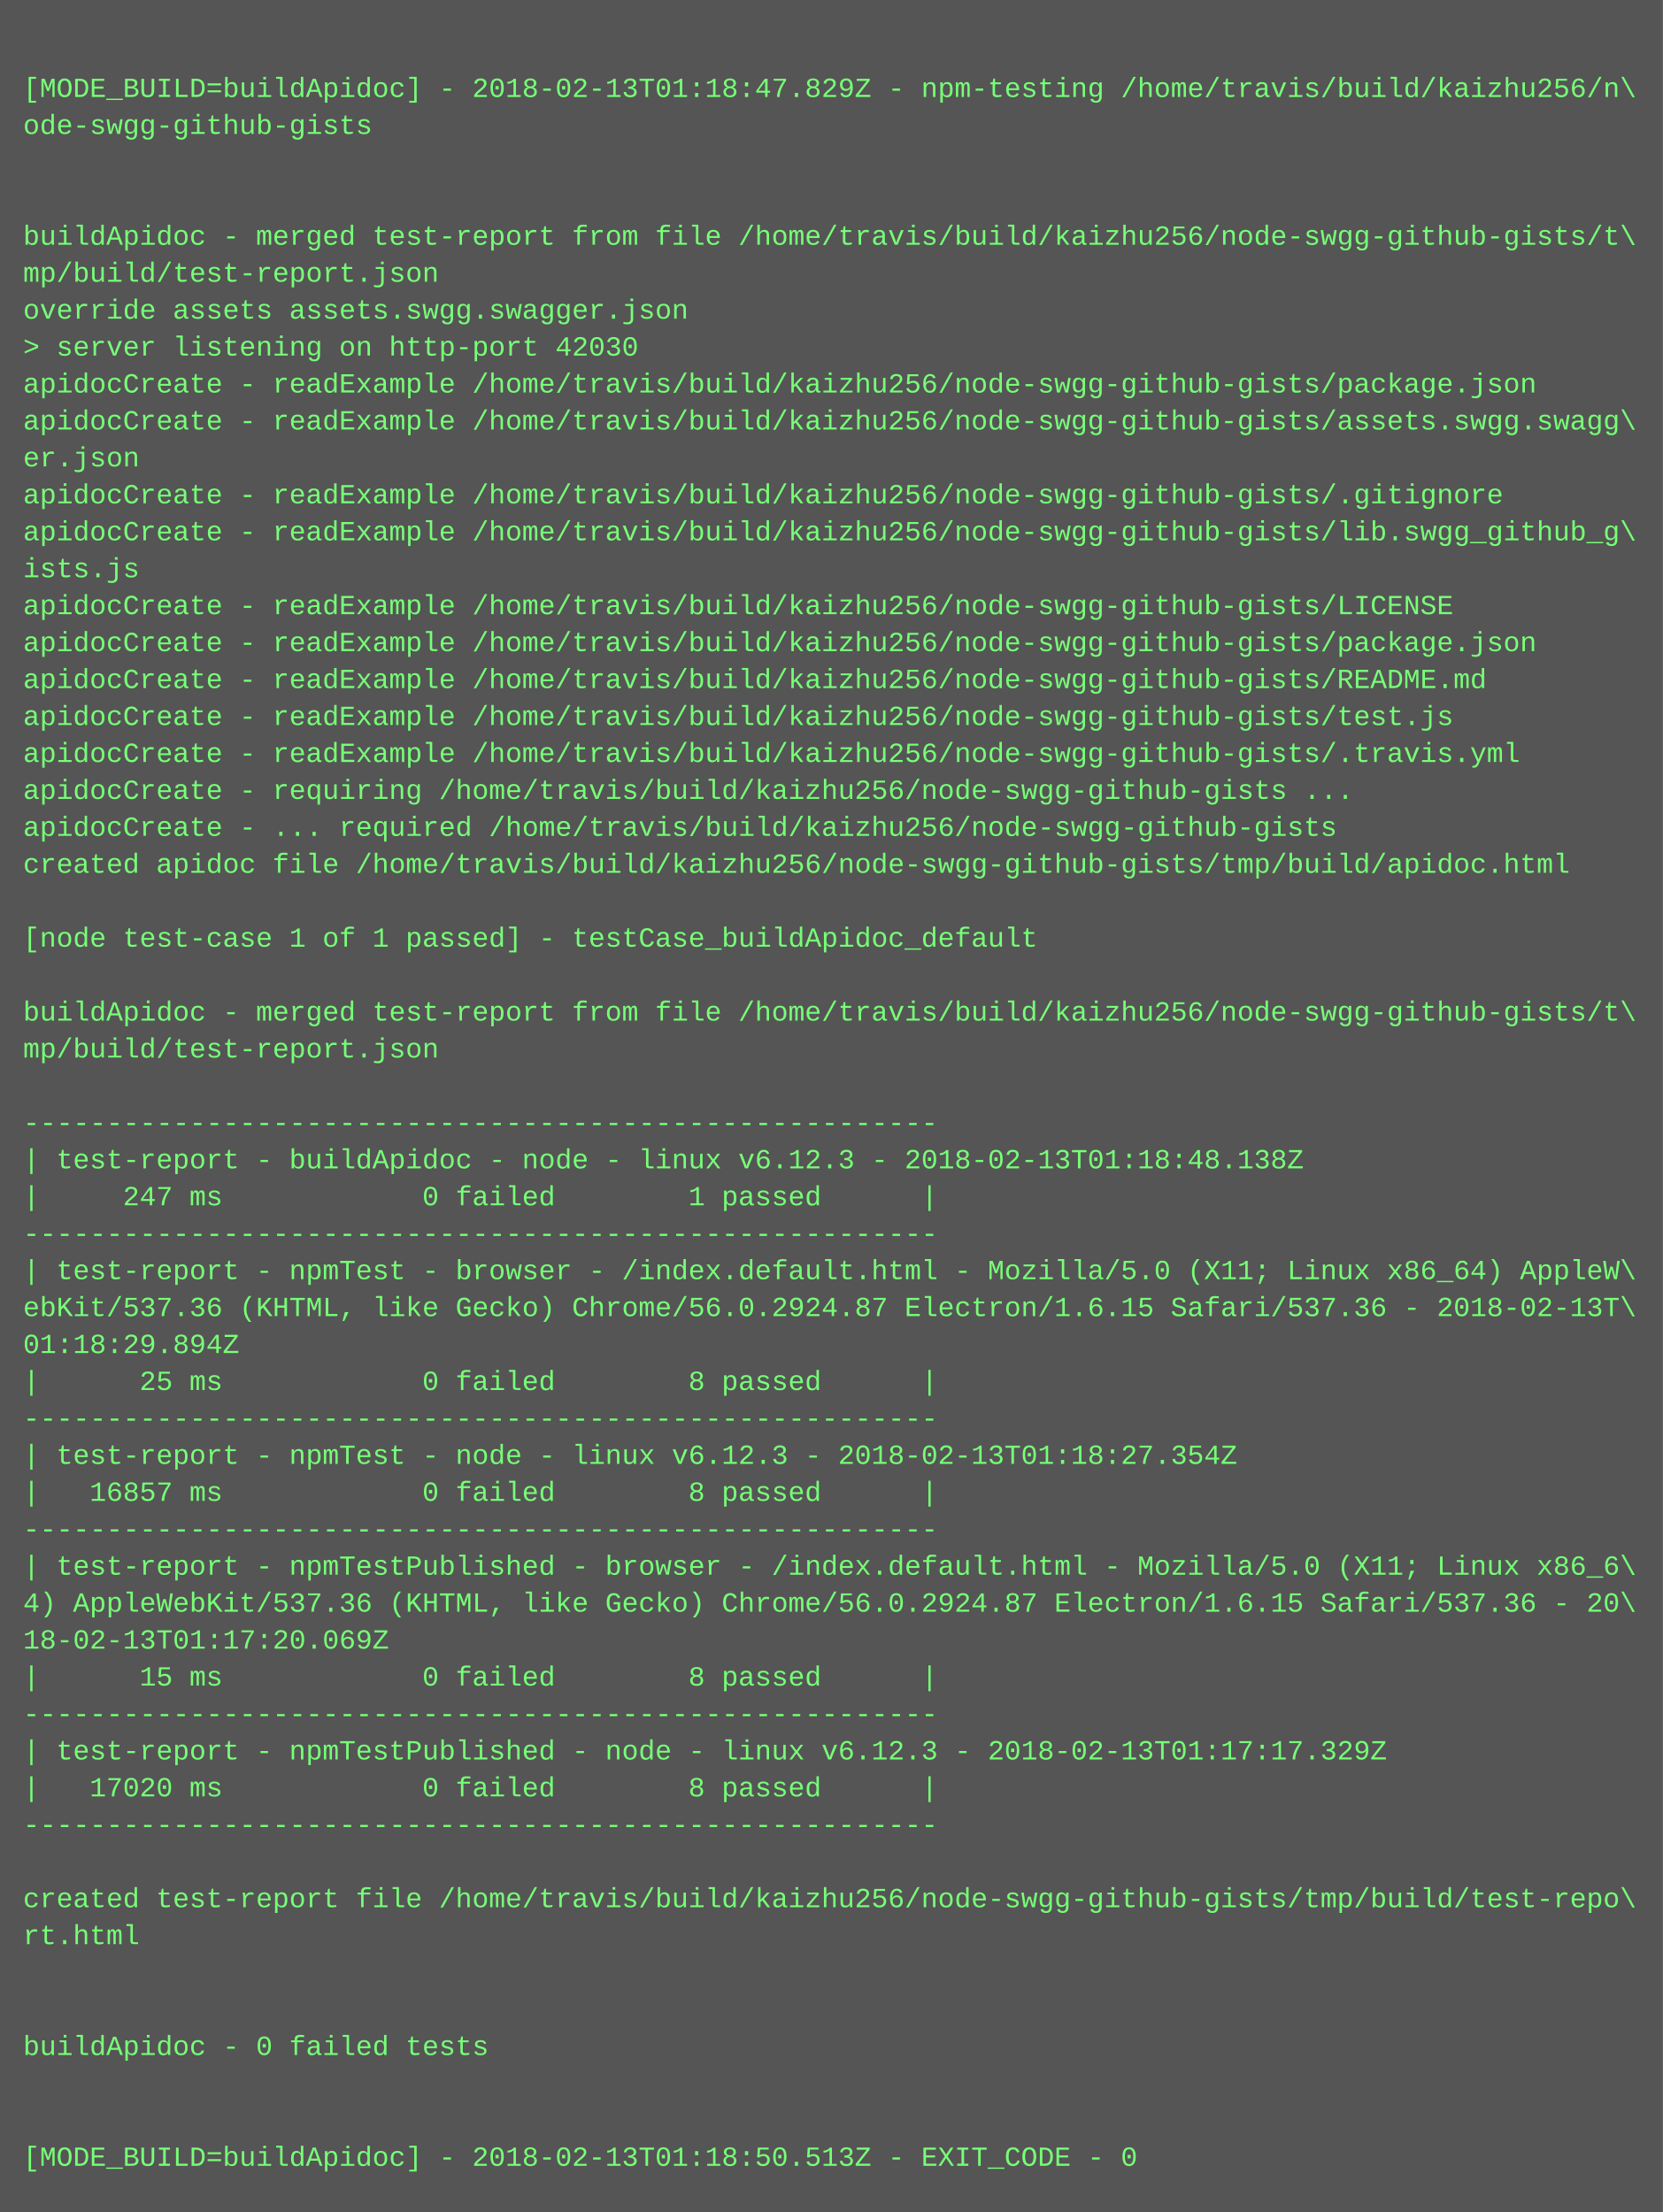
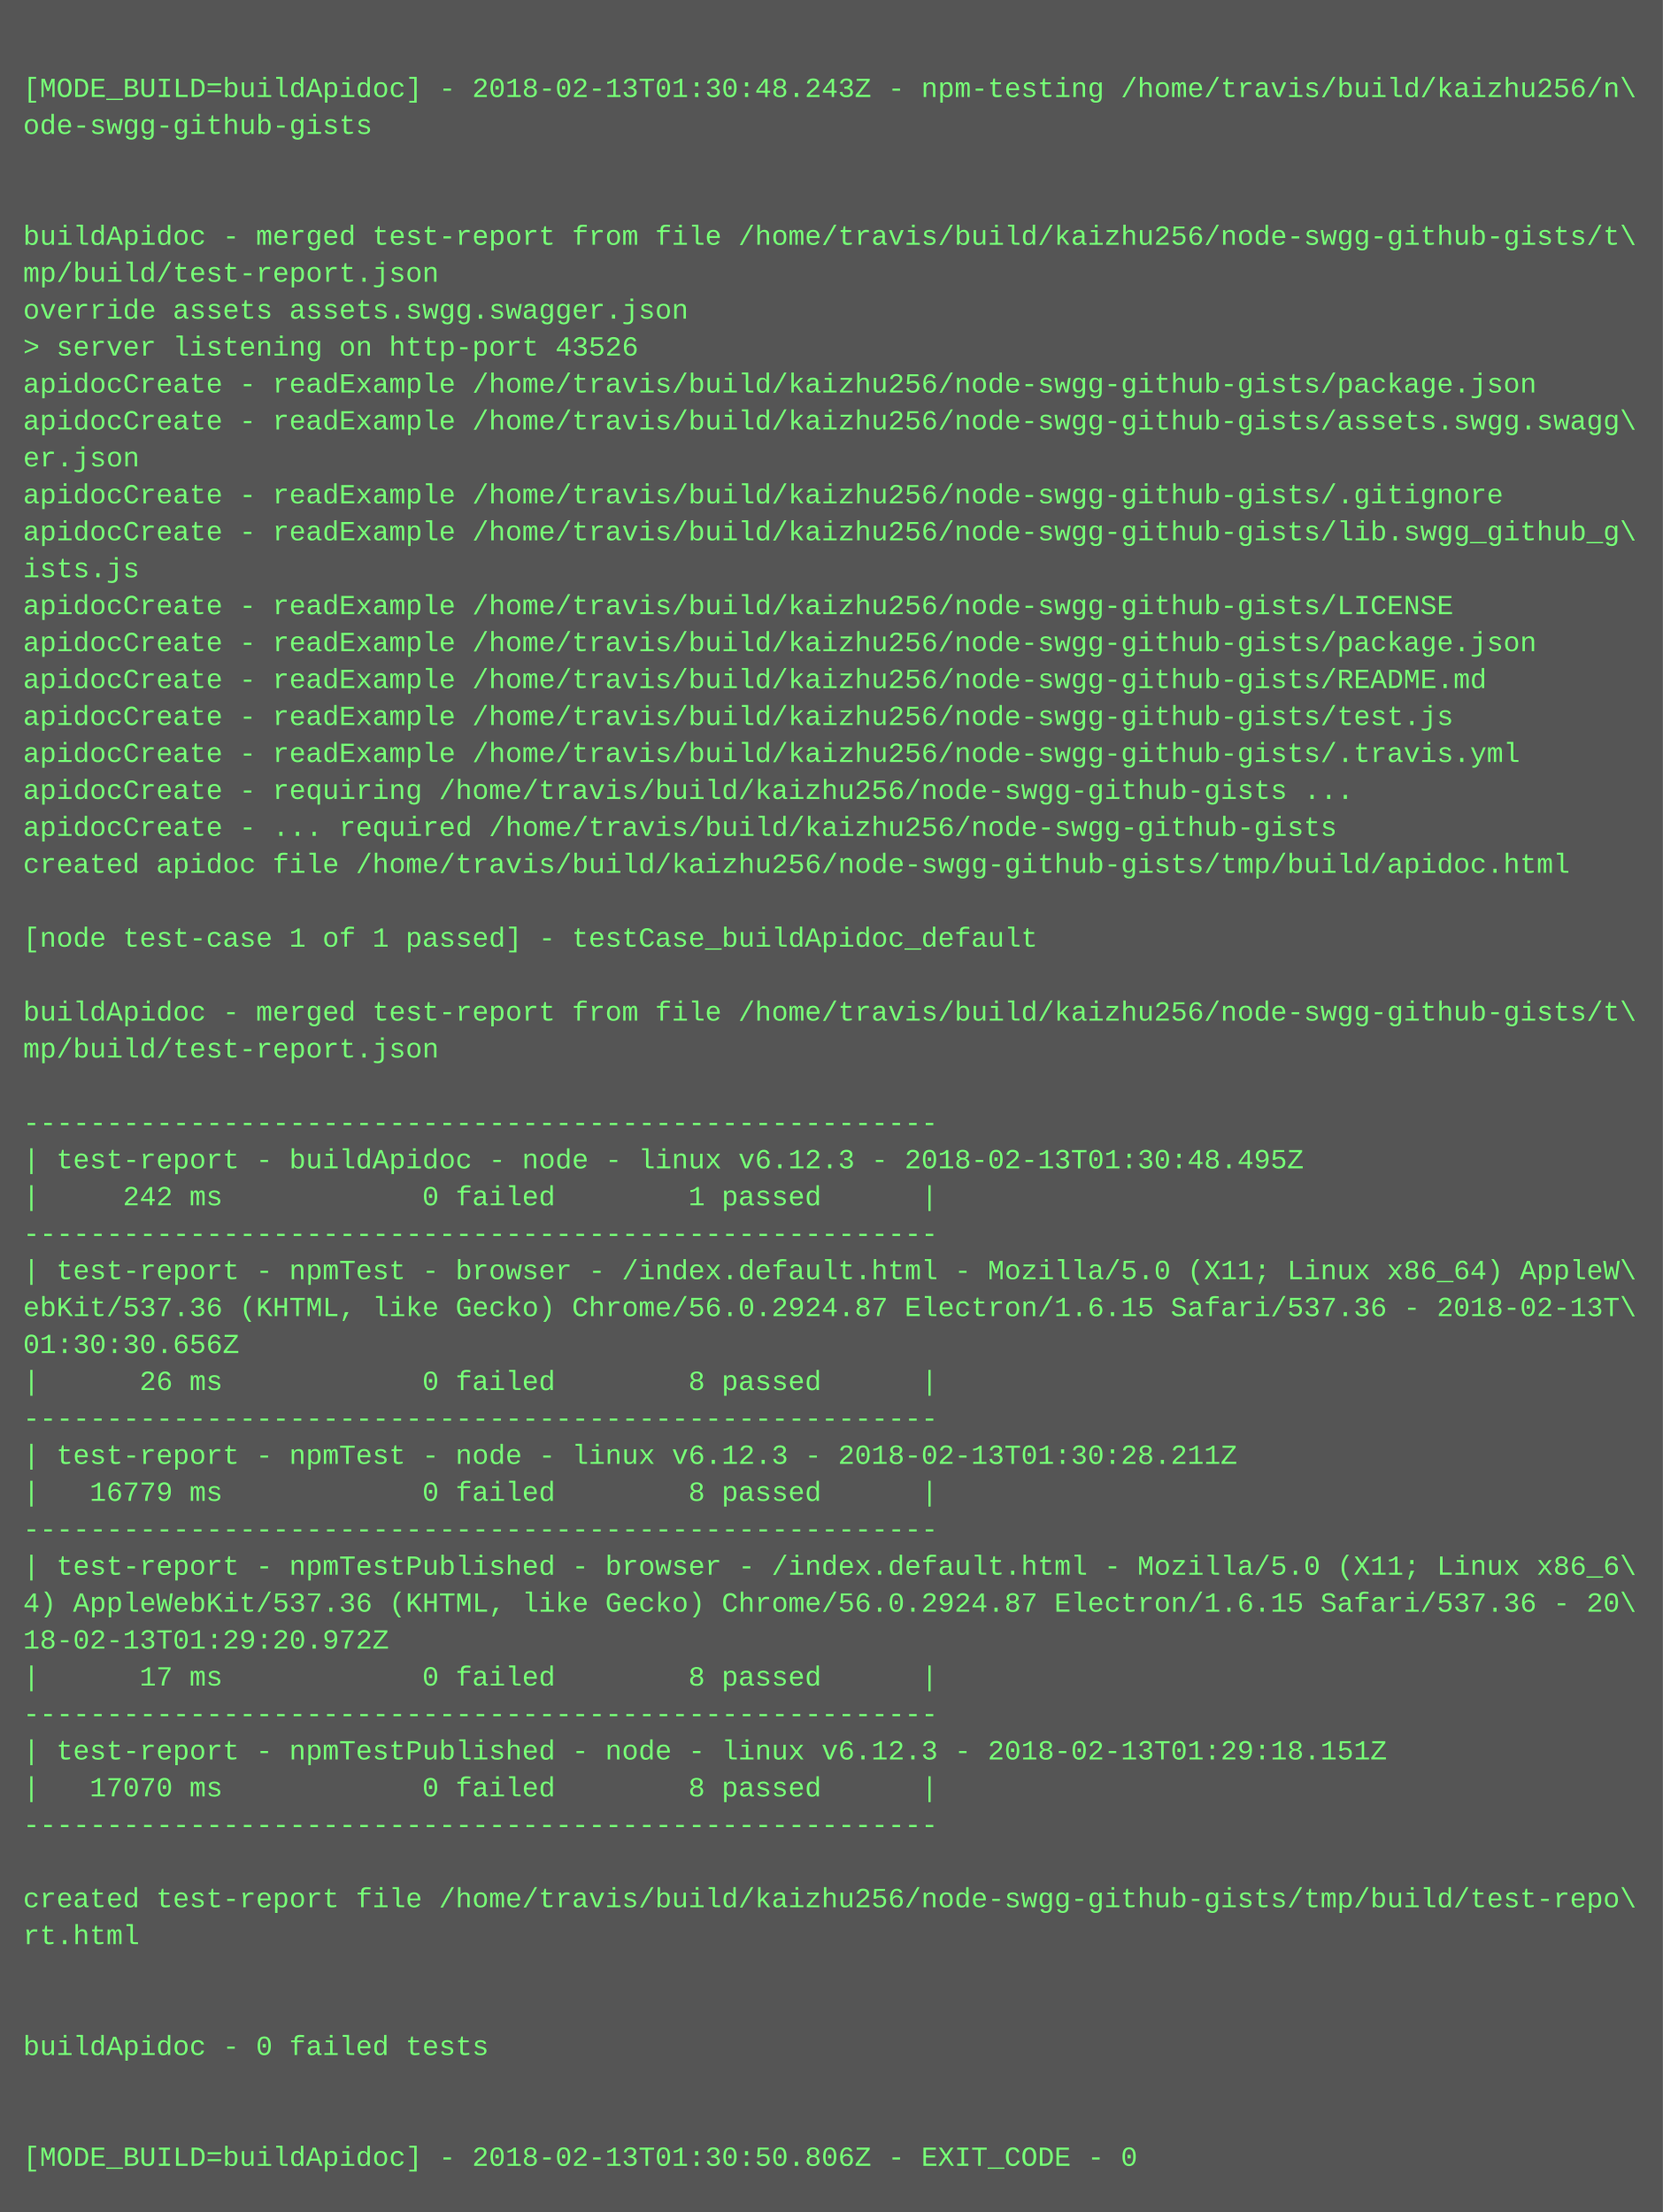
<svg xmlns="http://www.w3.org/2000/svg" height="958" width="720">
  <rect height="958" fill="#555" width="720" />
  <text fill="#7f7" font-family="Courier New" font-size="12" xml:space="preserve">
    <tspan x="10" y="26" />
-     <tspan x="10" y="42">[MODE_BUILD=buildApidoc] - 2018-02-13T01:18:47.829Z - npm-testing /home/travis/build/kaizhu256/n\</tspan>
+     <tspan x="10" y="42">[MODE_BUILD=buildApidoc] - 2018-02-13T01:30:48.243Z - npm-testing /home/travis/build/kaizhu256/n\</tspan>
    <tspan x="10" y="58">ode-swgg-github-gists</tspan>
    <tspan x="10" y="74" />
    <tspan x="10" y="90" />
    <tspan x="10" y="106">buildApidoc - merged test-report from file /home/travis/build/kaizhu256/node-swgg-github-gists/t\</tspan>
    <tspan x="10" y="122">mp/build/test-report.json</tspan>
    <tspan x="10" y="138">override assets assets.swgg.swagger.json</tspan>
-     <tspan x="10" y="154">&gt; server listening on http-port 42030</tspan>
+     <tspan x="10" y="154">&gt; server listening on http-port 43526</tspan>
    <tspan x="10" y="170">apidocCreate - readExample /home/travis/build/kaizhu256/node-swgg-github-gists/package.json</tspan>
    <tspan x="10" y="186">apidocCreate - readExample /home/travis/build/kaizhu256/node-swgg-github-gists/assets.swgg.swagg\</tspan>
    <tspan x="10" y="202">er.json</tspan>
    <tspan x="10" y="218">apidocCreate - readExample /home/travis/build/kaizhu256/node-swgg-github-gists/.gitignore</tspan>
    <tspan x="10" y="234">apidocCreate - readExample /home/travis/build/kaizhu256/node-swgg-github-gists/lib.swgg_github_g\</tspan>
    <tspan x="10" y="250">ists.js</tspan>
    <tspan x="10" y="266">apidocCreate - readExample /home/travis/build/kaizhu256/node-swgg-github-gists/LICENSE</tspan>
    <tspan x="10" y="282">apidocCreate - readExample /home/travis/build/kaizhu256/node-swgg-github-gists/package.json</tspan>
    <tspan x="10" y="298">apidocCreate - readExample /home/travis/build/kaizhu256/node-swgg-github-gists/README.md</tspan>
    <tspan x="10" y="314">apidocCreate - readExample /home/travis/build/kaizhu256/node-swgg-github-gists/test.js</tspan>
    <tspan x="10" y="330">apidocCreate - readExample /home/travis/build/kaizhu256/node-swgg-github-gists/.travis.yml</tspan>
    <tspan x="10" y="346">apidocCreate - requiring /home/travis/build/kaizhu256/node-swgg-github-gists ...</tspan>
    <tspan x="10" y="362">apidocCreate - ... required /home/travis/build/kaizhu256/node-swgg-github-gists</tspan>
    <tspan x="10" y="378">created apidoc file /home/travis/build/kaizhu256/node-swgg-github-gists/tmp/build/apidoc.html</tspan>
    <tspan x="10" y="394" />
    <tspan x="10" y="410">[node test-case 1 of 1 passed] - testCase_buildApidoc_default</tspan>
    <tspan x="10" y="426" />
    <tspan x="10" y="442">buildApidoc - merged test-report from file /home/travis/build/kaizhu256/node-swgg-github-gists/t\</tspan>
    <tspan x="10" y="458">mp/build/test-report.json</tspan>
    <tspan x="10" y="474" />
    <tspan x="10" y="490">-------------------------------------------------------</tspan>
-     <tspan x="10" y="506">| test-report - buildApidoc - node - linux v6.12.3 - 2018-02-13T01:18:48.138Z</tspan>
-     <tspan x="10" y="522">|     247 ms            0 failed        1 passed      |</tspan>
+     <tspan x="10" y="506">| test-report - buildApidoc - node - linux v6.12.3 - 2018-02-13T01:30:48.495Z</tspan>
+     <tspan x="10" y="522">|     242 ms            0 failed        1 passed      |</tspan>
    <tspan x="10" y="538">-------------------------------------------------------</tspan>
    <tspan x="10" y="554">| test-report - npmTest - browser - /index.default.html - Mozilla/5.0 (X11; Linux x86_64) AppleW\</tspan>
    <tspan x="10" y="570">ebKit/537.36 (KHTML, like Gecko) Chrome/56.0.2924.87 Electron/1.6.15 Safari/537.36 - 2018-02-13T\</tspan>
-     <tspan x="10" y="586">01:18:29.894Z</tspan>
-     <tspan x="10" y="602">|      25 ms            0 failed        8 passed      |</tspan>
+     <tspan x="10" y="586">01:30:30.656Z</tspan>
+     <tspan x="10" y="602">|      26 ms            0 failed        8 passed      |</tspan>
    <tspan x="10" y="618">-------------------------------------------------------</tspan>
-     <tspan x="10" y="634">| test-report - npmTest - node - linux v6.12.3 - 2018-02-13T01:18:27.354Z</tspan>
-     <tspan x="10" y="650">|   16857 ms            0 failed        8 passed      |</tspan>
+     <tspan x="10" y="634">| test-report - npmTest - node - linux v6.12.3 - 2018-02-13T01:30:28.211Z</tspan>
+     <tspan x="10" y="650">|   16779 ms            0 failed        8 passed      |</tspan>
    <tspan x="10" y="666">-------------------------------------------------------</tspan>
    <tspan x="10" y="682">| test-report - npmTestPublished - browser - /index.default.html - Mozilla/5.0 (X11; Linux x86_6\</tspan>
    <tspan x="10" y="698">4) AppleWebKit/537.36 (KHTML, like Gecko) Chrome/56.0.2924.87 Electron/1.6.15 Safari/537.36 - 20\</tspan>
-     <tspan x="10" y="714">18-02-13T01:17:20.069Z</tspan>
-     <tspan x="10" y="730">|      15 ms            0 failed        8 passed      |</tspan>
+     <tspan x="10" y="714">18-02-13T01:29:20.972Z</tspan>
+     <tspan x="10" y="730">|      17 ms            0 failed        8 passed      |</tspan>
    <tspan x="10" y="746">-------------------------------------------------------</tspan>
-     <tspan x="10" y="762">| test-report - npmTestPublished - node - linux v6.12.3 - 2018-02-13T01:17:17.329Z</tspan>
-     <tspan x="10" y="778">|   17020 ms            0 failed        8 passed      |</tspan>
+     <tspan x="10" y="762">| test-report - npmTestPublished - node - linux v6.12.3 - 2018-02-13T01:29:18.151Z</tspan>
+     <tspan x="10" y="778">|   17070 ms            0 failed        8 passed      |</tspan>
    <tspan x="10" y="794">-------------------------------------------------------</tspan>
    <tspan x="10" y="810" />
    <tspan x="10" y="826">created test-report file /home/travis/build/kaizhu256/node-swgg-github-gists/tmp/build/test-repo\</tspan>
    <tspan x="10" y="842">rt.html</tspan>
    <tspan x="10" y="858" />
    <tspan x="10" y="874" />
    <tspan x="10" y="890">buildApidoc - 0 failed tests</tspan>
    <tspan x="10" y="906" />
    <tspan x="10" y="922" />
-     <tspan x="10" y="938">[MODE_BUILD=buildApidoc] - 2018-02-13T01:18:50.513Z - EXIT_CODE - 0</tspan>
+     <tspan x="10" y="938">[MODE_BUILD=buildApidoc] - 2018-02-13T01:30:50.806Z - EXIT_CODE - 0</tspan>
  </text>
</svg>
